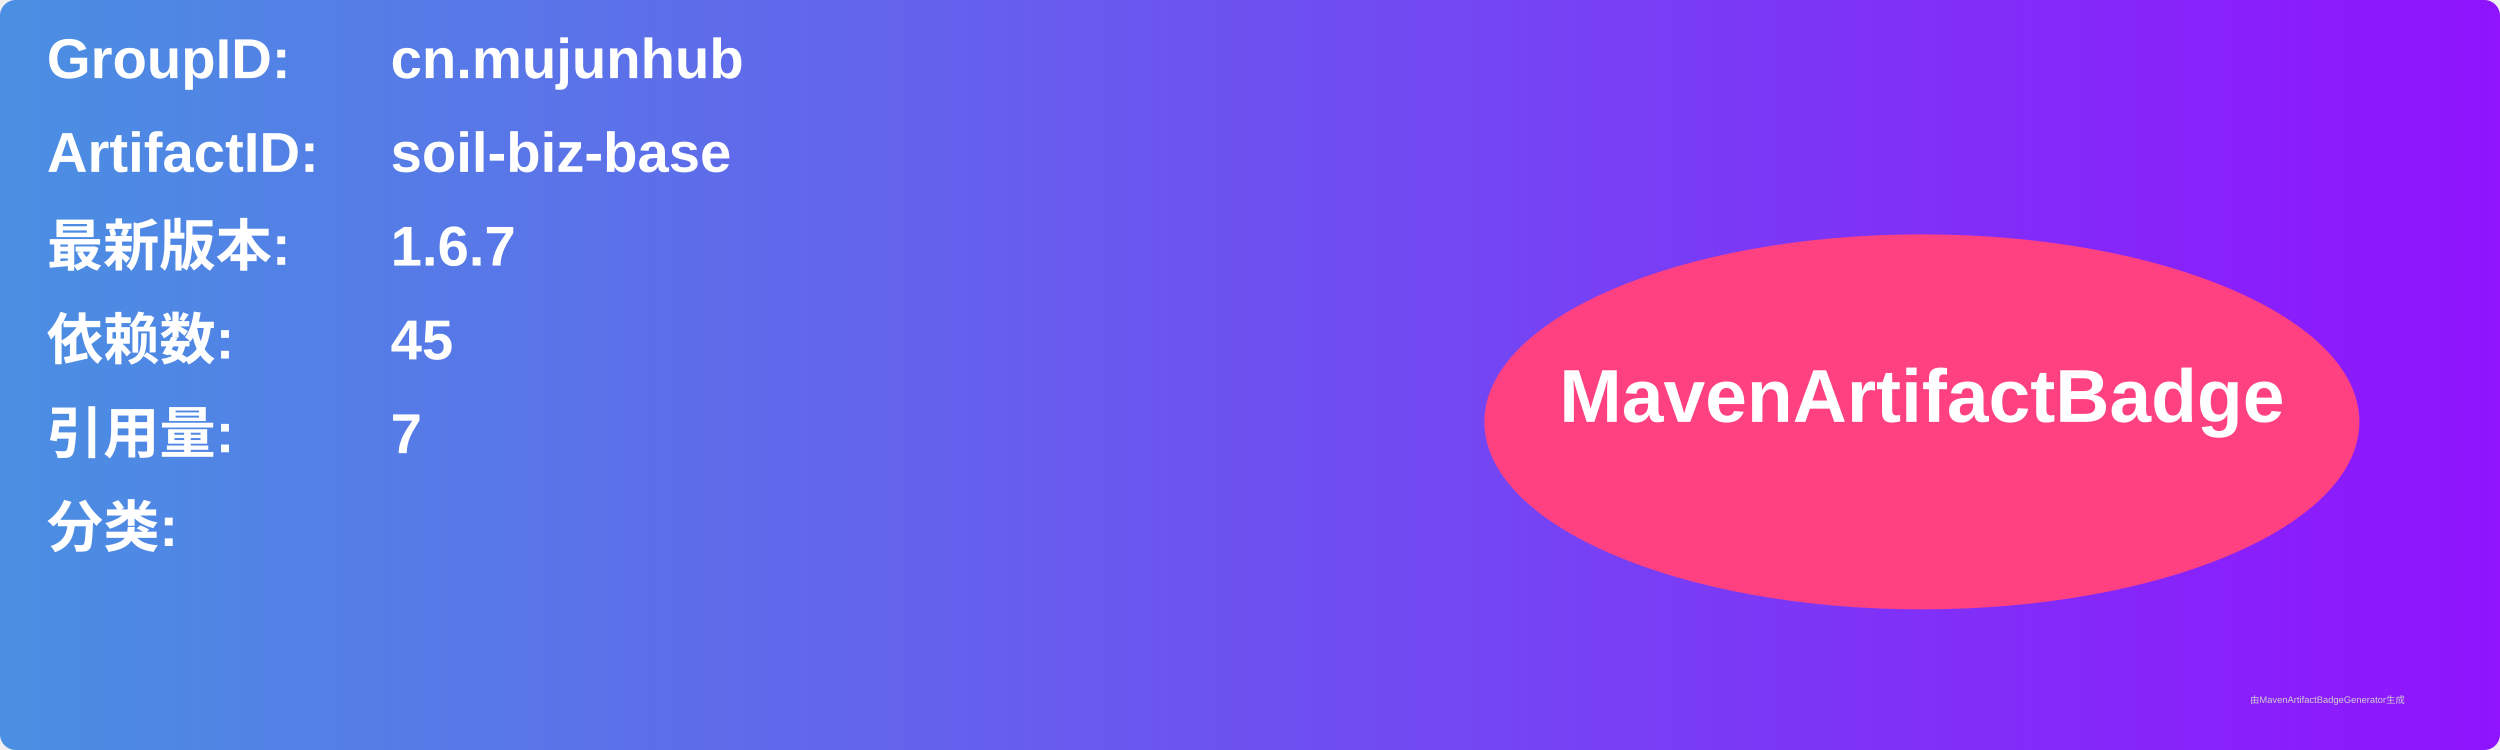
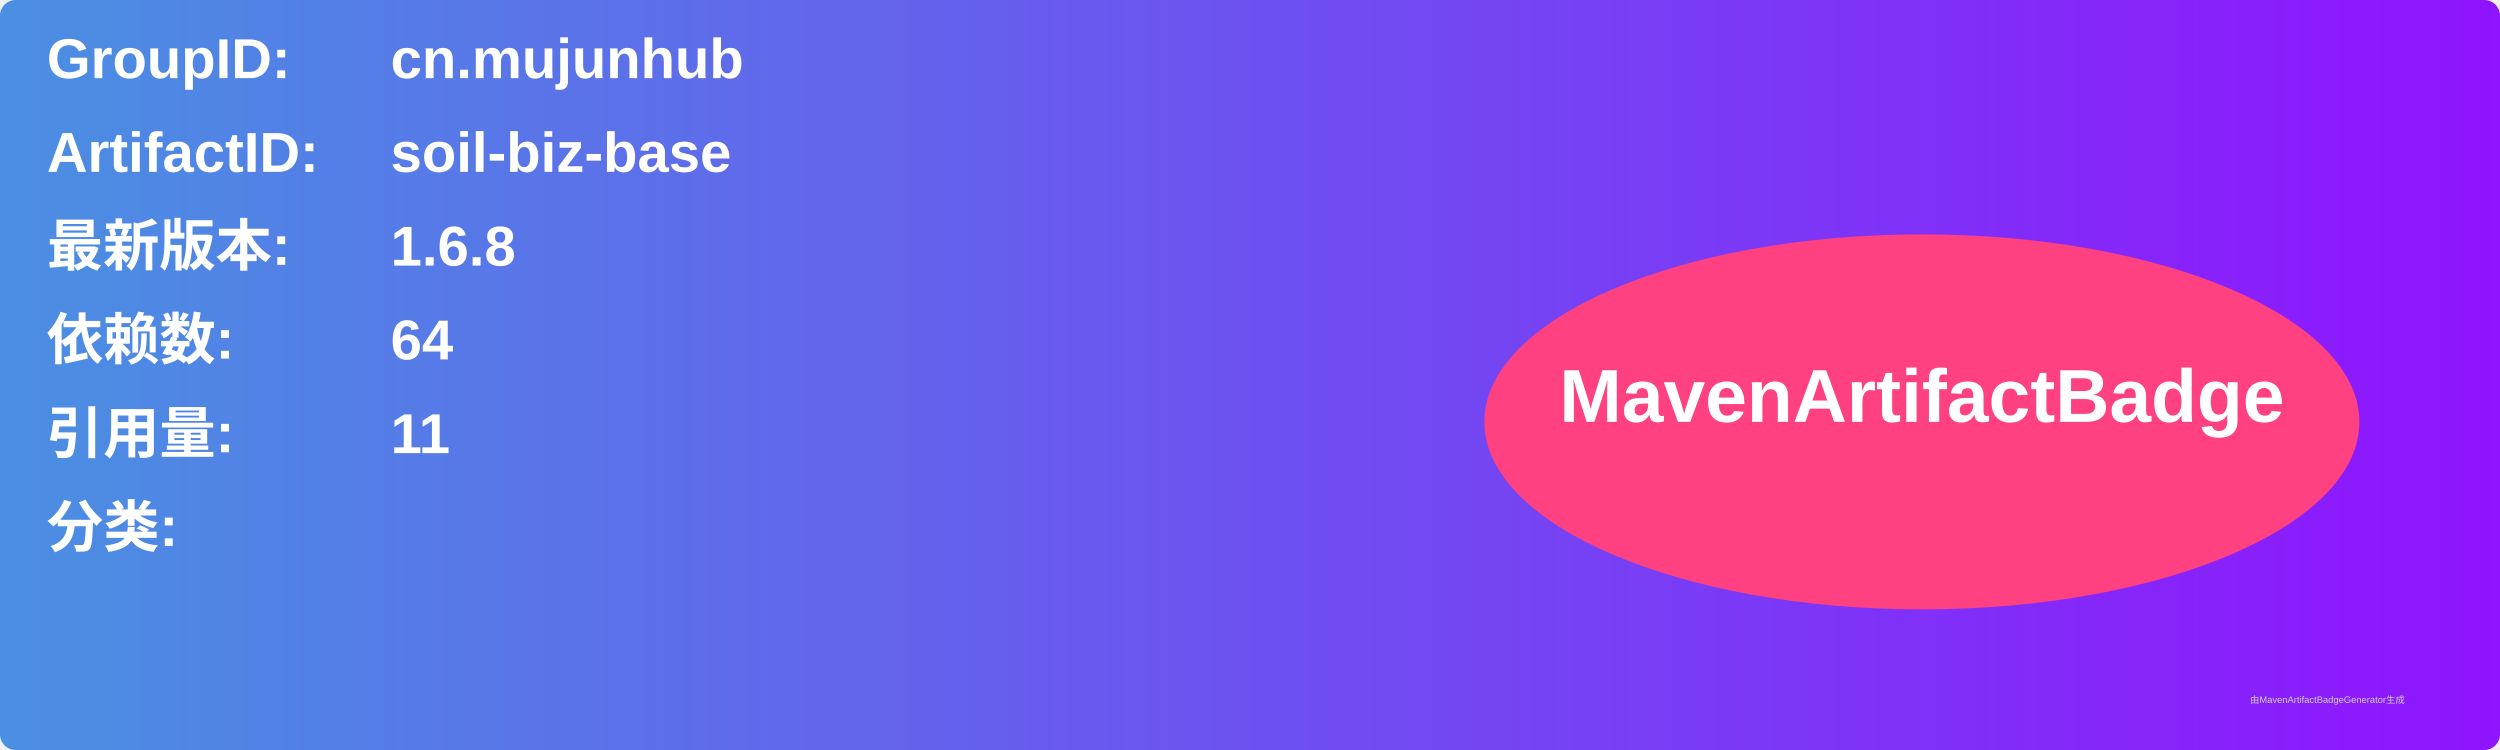
<svg xmlns="http://www.w3.org/2000/svg" width="800" height="240" viewBox="0 0 800 240">
  <linearGradient id="grad" x1="0%" y1="0%" x2="100%" y2="0%">
    <stop offset="0%" stop-color="#4a90e2" />
    <stop offset="100%" stop-color="#9013fe" />
  </linearGradient>
  <rect width="100%" height="100%" rx="5" ry="5" fill="url(#grad)" />
  <g transform="translate(15, 15)">
    <text x="0" y="10" font-family="Arial" font-size="18" fill="white" font-weight="bold" width="260">GroupID:</text>
    <text x="110" y="10" font-family="Arial" font-size="18" fill="white" font-weight="bold" width="460">cn.mujunhub</text>
    <text x="0" y="40" font-family="Arial" font-size="18" fill="white" font-weight="bold" width="260">ArtifactID:</text>
    <text x="110" y="40" font-family="Arial" font-size="18" fill="white" font-weight="bold" width="460">soil-biz-base</text>
    <text x="0" y="70" font-family="Arial" font-size="18" fill="white" font-weight="bold">最新版本:</text>
    <text x="110" y="70" font-family="Arial" font-size="18" fill="white" font-weight="bold">
-       <tspan font-weight="bold">1.6.7</tspan>
+       <tspan font-weight="bold">1.6.8</tspan>
    </text>
    <text x="0" y="100" font-family="Arial" font-size="18" fill="white" font-weight="bold">依赖数: </text>
    <text x="110" y="100" font-family="Arial" font-size="18" fill="white">
-       <tspan font-weight="bold">45</tspan>
+       <tspan font-weight="bold">64</tspan>
    </text>
    <text x="0" y="130" font-family="Arial" font-size="18" fill="white" font-weight="bold">引用量: </text>
    <text x="110" y="130" font-family="Arial" font-size="18" fill="white">
-       <tspan font-weight="bold">7</tspan>
+       <tspan font-weight="bold">11</tspan>
    </text>
    <text x="0" y="160" font-family="Arial" font-size="18" fill="white" font-weight="bold">分类:</text>
    <text x="10" y="190" font-family="Arial" font-size="10" fill="white">
      <tspan font-weight="bold" />
    </text>
    <ellipse cx="600" cy="120" rx="140" ry="60" fill="#ff4081" />
    <text x="600" y="120" text-anchor="middle" font-family="Arial" font-size="24" fill="white" font-weight="bold">MavenArtifactBadge</text>
  </g>
  <text x="720" y="225" font-family="Arial" font-size="3" fill="#d0d0d0">由MavenArtifactBadgeGenerator生成</text>
</svg>
